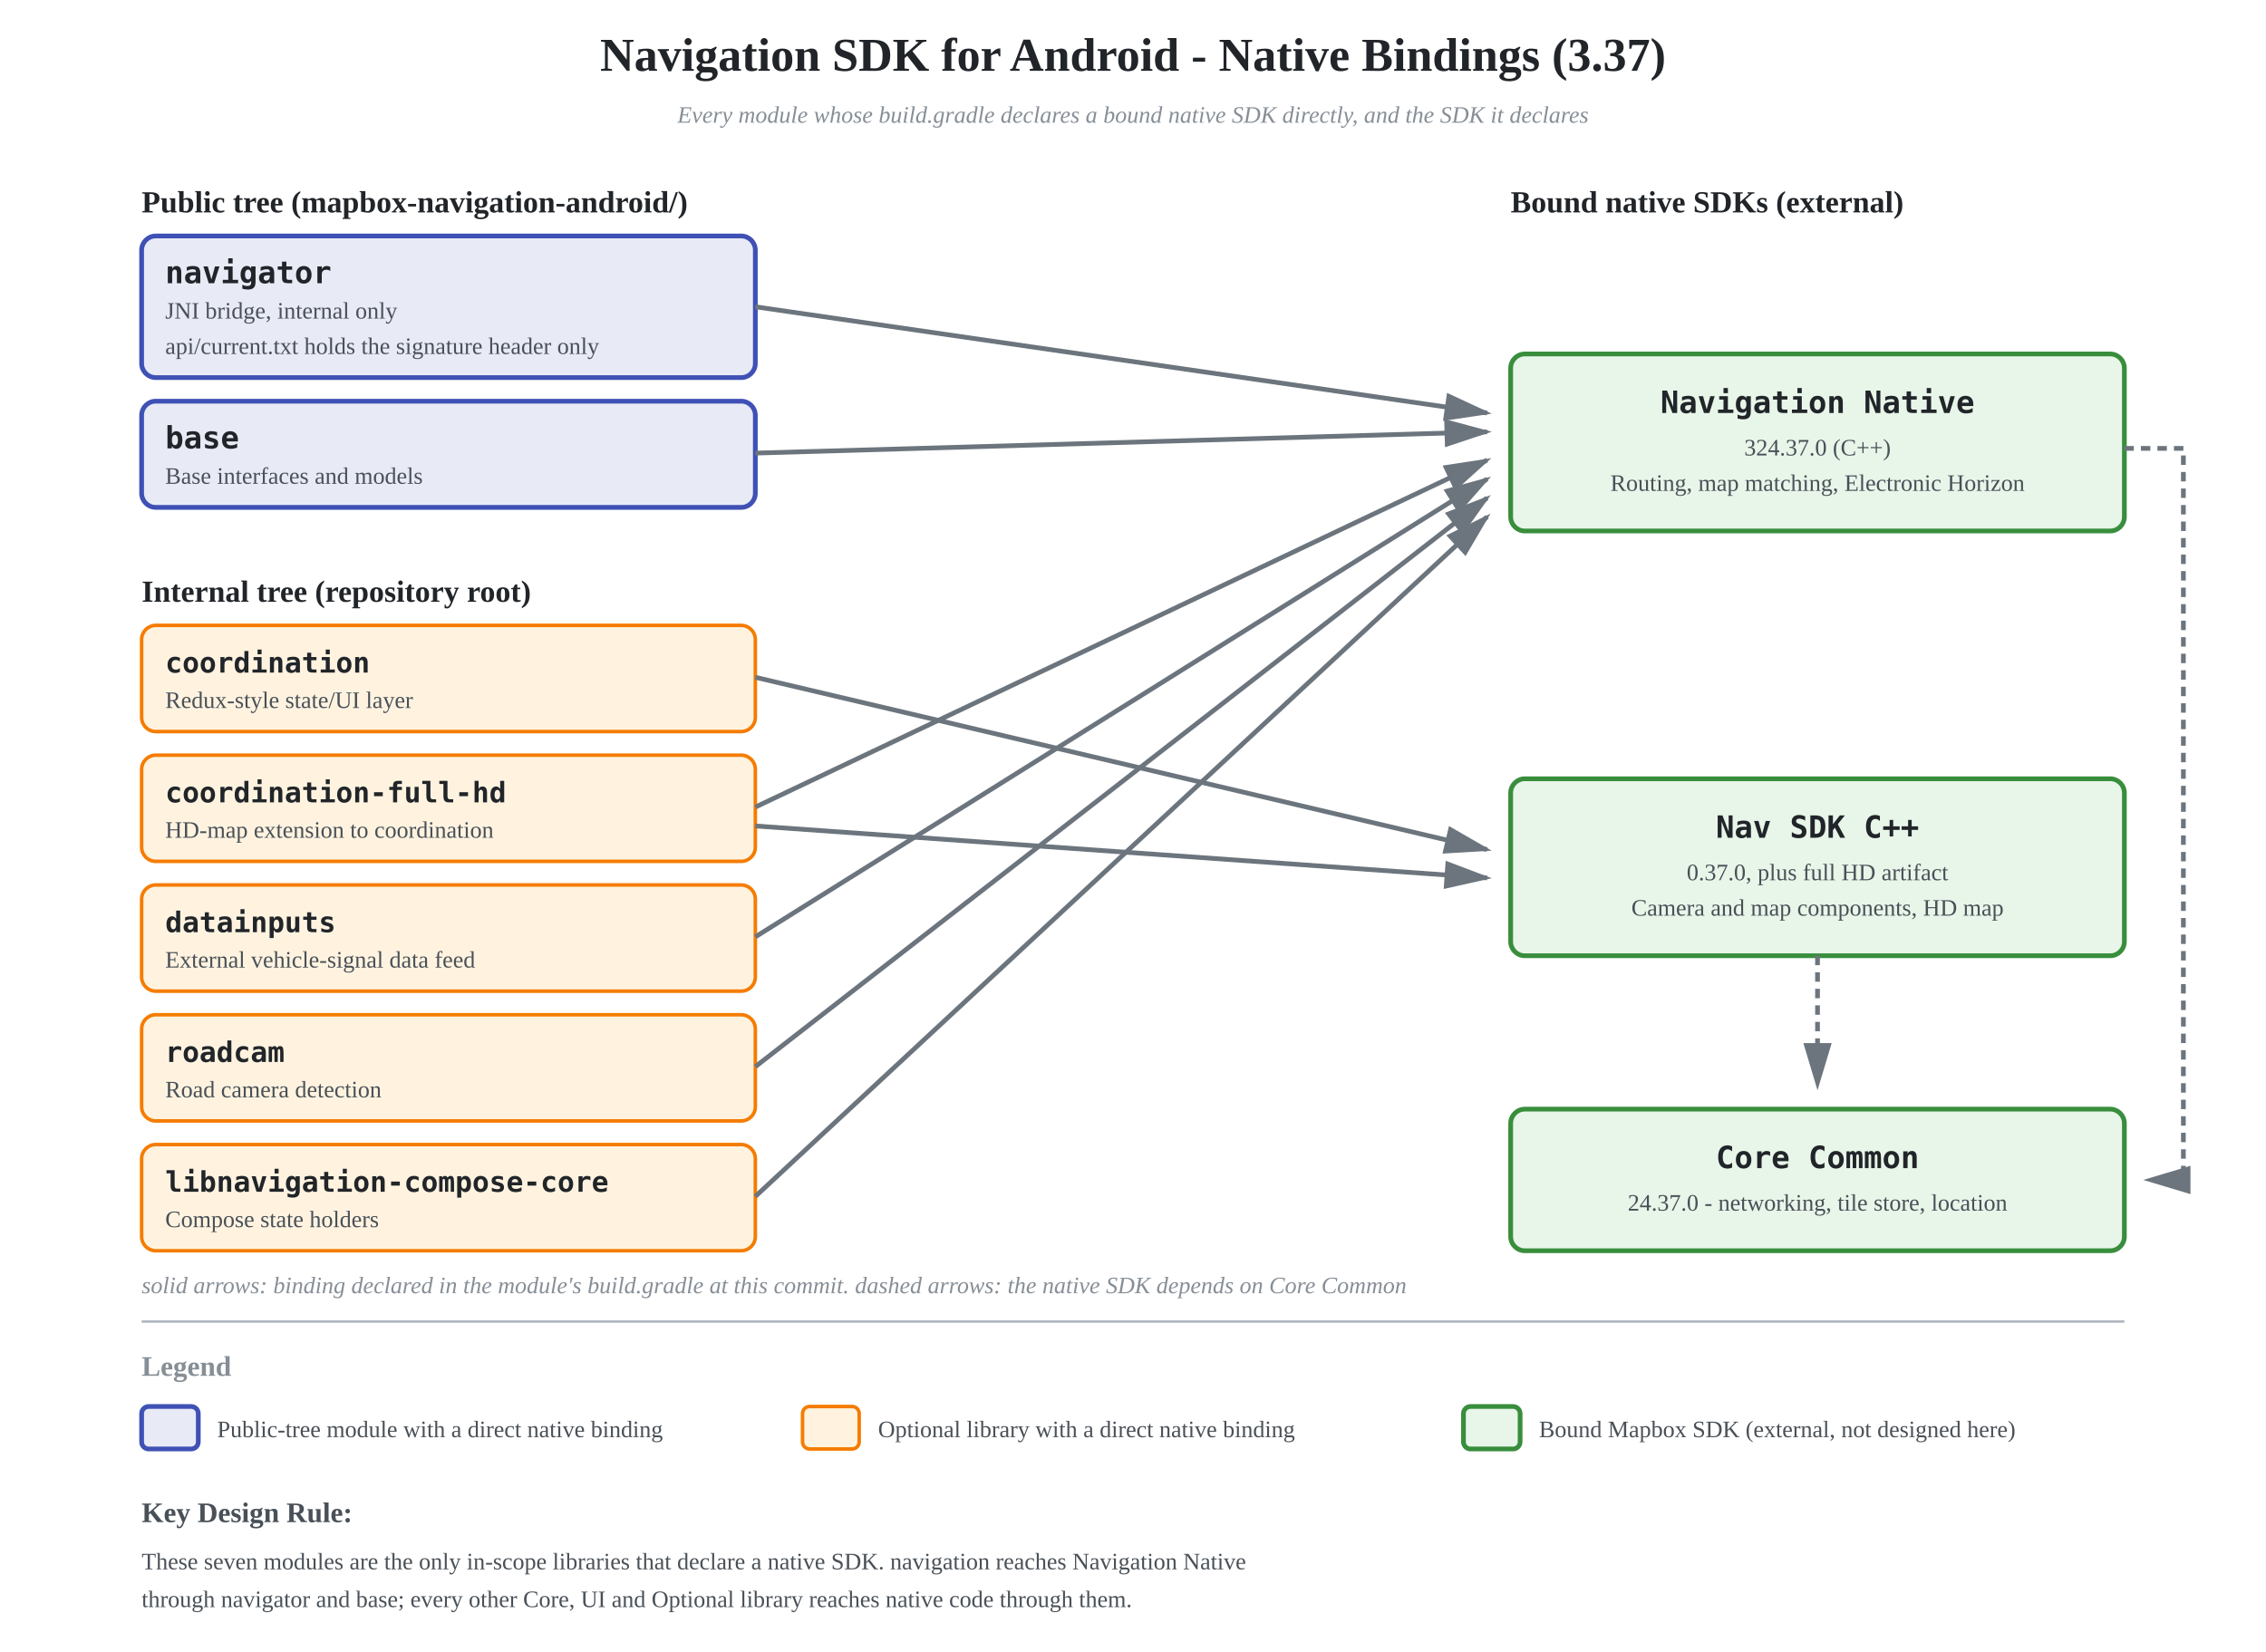
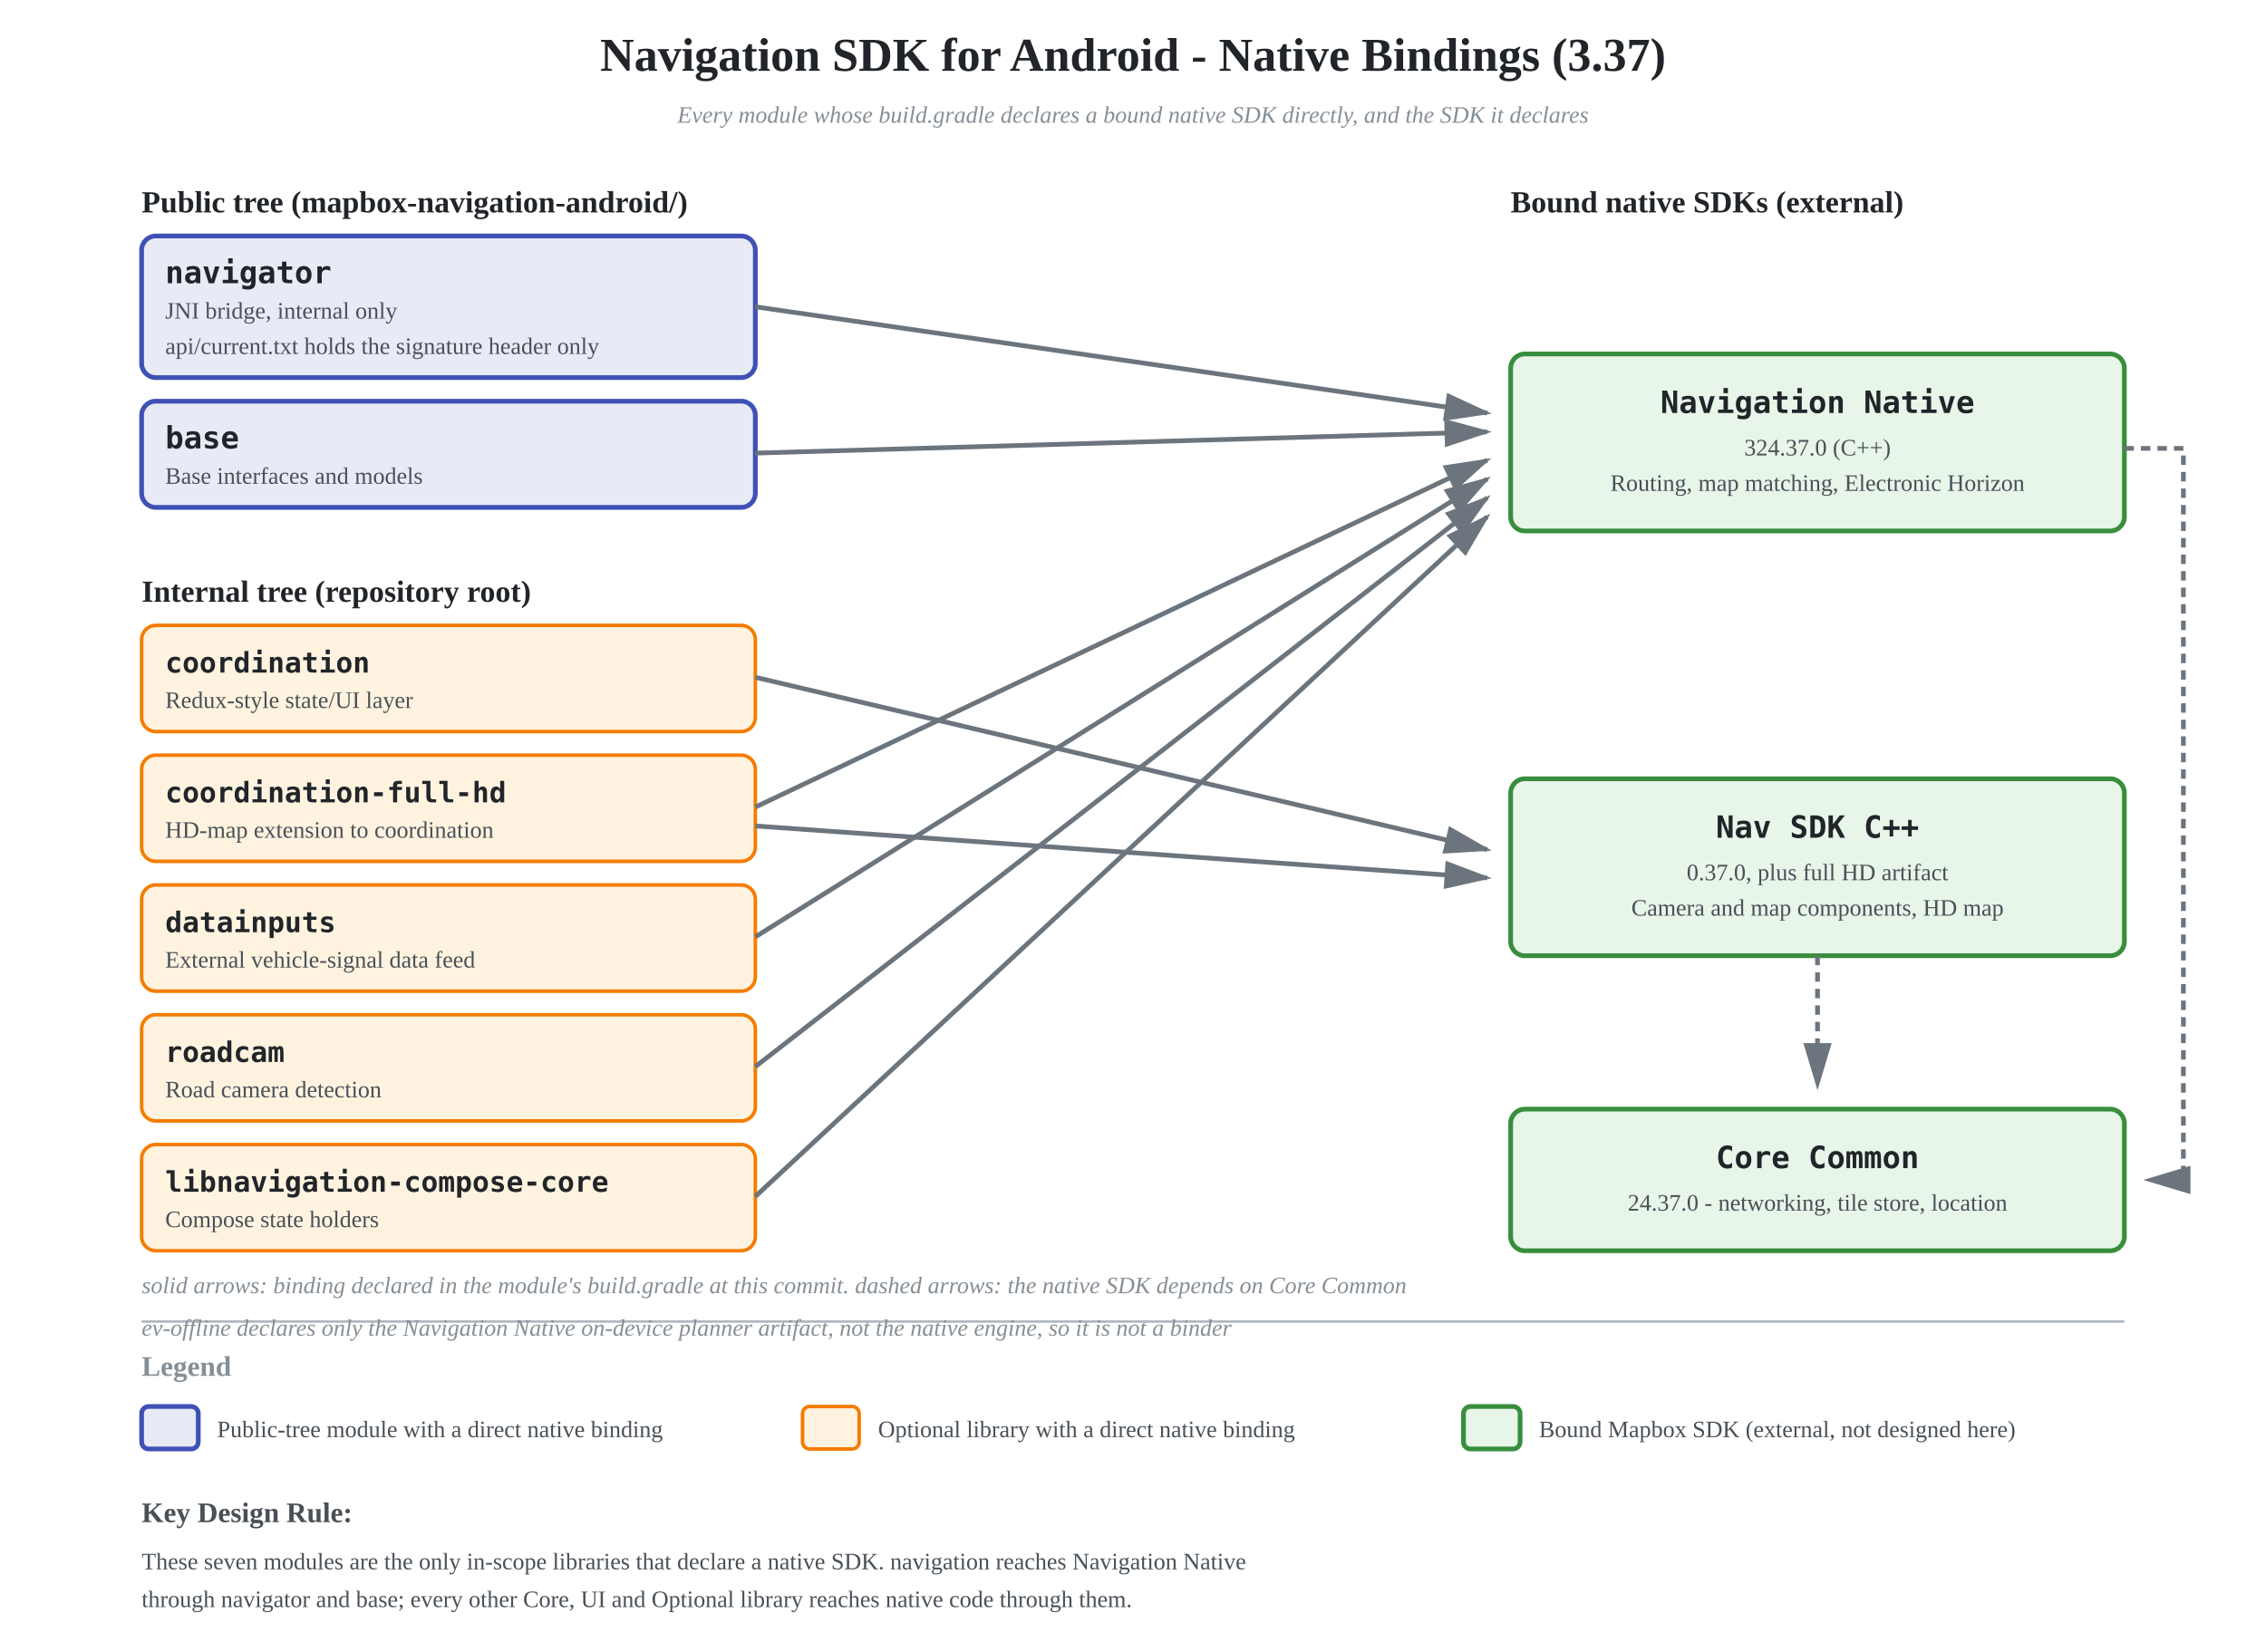
<svg xmlns="http://www.w3.org/2000/svg" viewBox="0 0 960 700">
  <defs>
    <style>
      .bridge-box { fill: #E8EAF6; stroke: #3F51B5; stroke-width: 2; }
      .optional-box { fill: #FFF3E0; stroke: #F57C00; stroke-width: 1.5; }
      .native-box { fill: #E8F5E9; stroke: #388E3C; stroke-width: 2; }
      .box-title { fill: #212529; font-size: 13px; font-weight: 700; font-family: monospace; }
      .box-desc { fill: #495057; font-size: 10px; }
      .group-label { fill: #212529; font-size: 13px; font-weight: 700; }
      .connector { stroke: #6c757d; stroke-width: 2; fill: none; }
      .annotation { fill: #868e96; font-size: 10px; font-style: italic; }
    </style>
    <marker id="arrowhead" markerWidth="10" markerHeight="10" refX="9" refY="3" orient="auto">
      <polygon points="0 0, 10 3, 0 6" fill="#6c757d" />
    </marker>
  </defs>
  <text x="480" y="30" text-anchor="middle" style="fill: #212529; font-size: 20px; font-weight: 700;">
    Navigation SDK for Android - Native Bindings (3.37)
  </text>
  <text x="480" y="52" text-anchor="middle" class="annotation">Every module whose build.gradle declares a bound native SDK directly, and the SDK it declares</text>
  <text x="60" y="90" class="group-label">Public tree (mapbox-navigation-android/)</text>
  <rect x="60" y="100" width="260" height="60" rx="6" class="bridge-box" />
  <text x="70" y="120" class="box-title">navigator</text>
  <text x="70" y="135" class="box-desc">JNI bridge, internal only</text>
  <text x="70" y="150" class="box-desc">api/current.txt holds the signature header only</text>
  <rect x="60" y="170" width="260" height="45" rx="6" class="bridge-box" />
  <text x="70" y="190" class="box-title">base</text>
  <text x="70" y="205" class="box-desc">Base interfaces and models</text>
  <text x="60" y="255" class="group-label">Internal tree (repository root)</text>
  <rect x="60" y="265" width="260" height="45" rx="6" class="optional-box" />
  <text x="70" y="285" class="box-title" style="font-size: 12px;">coordination</text>
  <text x="70" y="300" class="box-desc">Redux-style state/UI layer</text>
  <rect x="60" y="320" width="260" height="45" rx="6" class="optional-box" />
  <text x="70" y="340" class="box-title" style="font-size: 12px;">coordination-full-hd</text>
  <text x="70" y="355" class="box-desc">HD-map extension to coordination</text>
  <rect x="60" y="375" width="260" height="45" rx="6" class="optional-box" />
  <text x="70" y="395" class="box-title" style="font-size: 12px;">datainputs</text>
  <text x="70" y="410" class="box-desc">External vehicle-signal data feed</text>
  <rect x="60" y="430" width="260" height="45" rx="6" class="optional-box" />
  <text x="70" y="450" class="box-title" style="font-size: 12px;">roadcam</text>
  <text x="70" y="465" class="box-desc">Road camera detection</text>
  <rect x="60" y="485" width="260" height="45" rx="6" class="optional-box" />
  <text x="70" y="505" class="box-title" style="font-size: 12px;">libnavigation-compose-core</text>
  <text x="70" y="520" class="box-desc">Compose state holders</text>
  <text x="640" y="90" class="group-label">Bound native SDKs (external)</text>
  <rect x="640" y="150" width="260" height="75" rx="6" class="native-box" />
  <text x="770" y="175" text-anchor="middle" class="box-title">Navigation Native</text>
  <text x="770" y="193" text-anchor="middle" class="box-desc">324.37.0 (C++)</text>
  <text x="770" y="208" text-anchor="middle" class="box-desc">Routing, map matching, Electronic Horizon</text>
  <rect x="640" y="330" width="260" height="75" rx="6" class="native-box" />
  <text x="770" y="355" text-anchor="middle" class="box-title">Nav SDK C++</text>
  <text x="770" y="373" text-anchor="middle" class="box-desc">0.37.0, plus full HD artifact</text>
  <text x="770" y="388" text-anchor="middle" class="box-desc">Camera and map components, HD map</text>
  <rect x="640" y="470" width="260" height="60" rx="6" class="native-box" />
  <text x="770" y="495" text-anchor="middle" class="box-title">Core Common</text>
  <text x="770" y="513" text-anchor="middle" class="box-desc">24.37.0 - networking, tile store, location</text>
  <path d="M 900 190 L 925 190 L 925 500 L 910 500" class="connector" stroke-dasharray="4,3" marker-end="url(#arrowhead)" />
  <path d="M 770 405 L 770 460" class="connector" stroke-dasharray="4,3" marker-end="url(#arrowhead)" />
  <path d="M 320 130 L 630 175" class="connector" marker-end="url(#arrowhead)" />
  <path d="M 320 192 L 630 183" class="connector" marker-end="url(#arrowhead)" />
  <path d="M 320 342 L 630 195" class="connector" marker-end="url(#arrowhead)" />
  <path d="M 320 397 L 630 203" class="connector" marker-end="url(#arrowhead)" />
  <path d="M 320 452 L 630 211" class="connector" marker-end="url(#arrowhead)" />
  <path d="M 320 507 L 630 219" class="connector" marker-end="url(#arrowhead)" />
  <path d="M 320 287 L 630 360" class="connector" marker-end="url(#arrowhead)" />
  <path d="M 320 350 L 630 372" class="connector" marker-end="url(#arrowhead)" />
  <text x="60" y="548" class="annotation">solid arrows: binding declared in the module's build.gradle at this commit. dashed arrows: the native SDK depends on Core Common</text>
  <line x1="60" y1="560" x2="900" y2="560" stroke="#adb5bd" stroke-width="1" />
+   <text x="60" y="566" class="annotation">ev-offline declares only the Navigation Native on-device planner artifact, not the native engine, so it is not a binder</text>
  <text x="60" y="583" style="fill: #868e96; font-size: 12px; font-weight: 600;">Legend</text>
  <rect x="60" y="596" width="24" height="18" rx="3" class="bridge-box" />
  <text x="92" y="609" class="box-desc">Public-tree module with a direct native binding</text>
  <rect x="340" y="596" width="24" height="18" rx="3" class="optional-box" />
  <text x="372" y="609" class="box-desc">Optional library with a direct native binding</text>
  <rect x="620" y="596" width="24" height="18" rx="3" class="native-box" />
  <text x="652" y="609" class="box-desc">Bound Mapbox SDK (external, not designed here)</text>
  <text x="60" y="645" style="fill: #495057; font-size: 12px; font-weight: 600;">Key Design Rule:</text>
  <text x="60" y="665" class="box-desc">These seven modules are the only in-scope libraries that declare a native SDK. navigation reaches Navigation Native</text>
  <text x="60" y="681" class="box-desc">through navigator and base; every other Core, UI and Optional library reaches native code through them.</text>
</svg>
